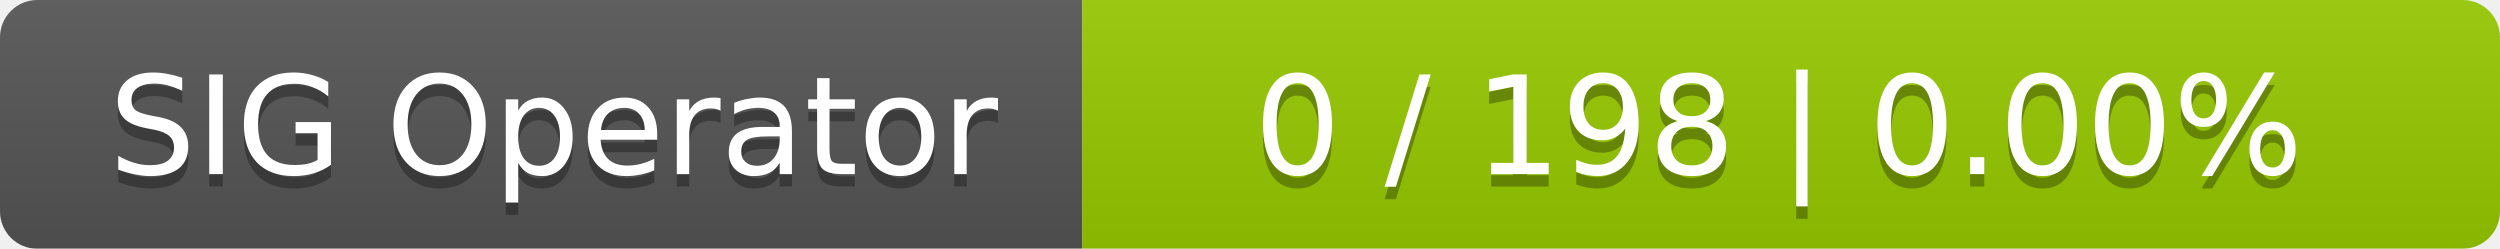
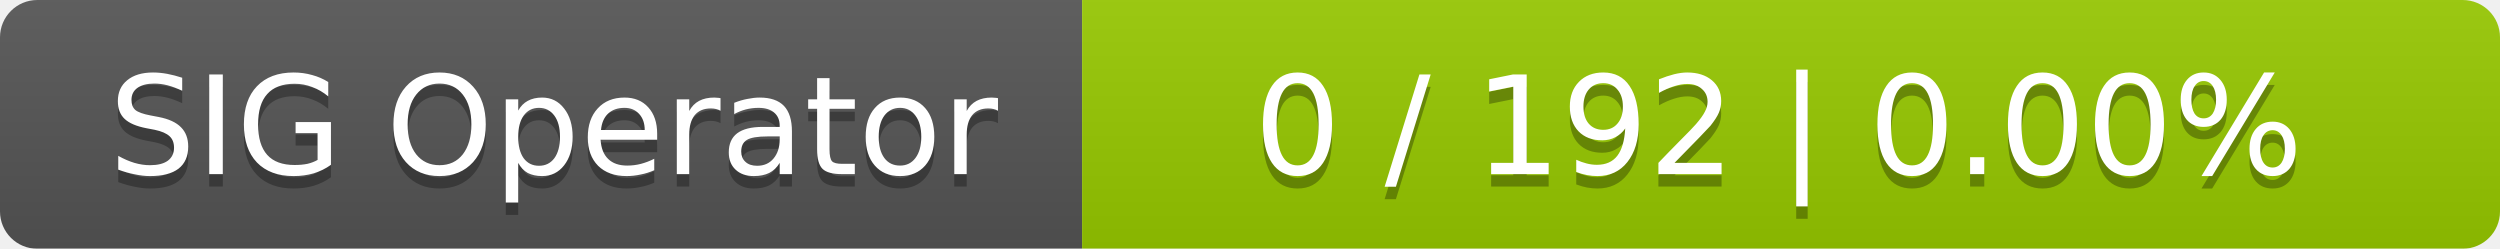
<svg xmlns="http://www.w3.org/2000/svg" width="201" height="20">
  <linearGradient id="smooth" x2="0" y2="100%">
    <stop offset="0" stop-color="#bbb" stop-opacity=".1" />
    <stop offset="1" stop-opacity=".1" />
  </linearGradient>
  <mask id="round">
    <rect width="201" height="20" rx="3" fill="#fff" />
  </mask>
  <g mask="url(#round)">
    <rect width="87" height="20" fill="#555" />
    <rect x="87" width="114" height="20" fill="#97ca00" />
    <rect width="201" height="20" fill="url(#smooth)" />
  </g>
  <g fill="#fff" text-anchor="middle" font-family="DejaVu Sans,Verdana,Geneva,sans-serif" font-size="11">
    <text x="44.5" y="15" fill="#010101" fill-opacity=".3">SIG Operator</text>
    <text x="44.5" y="14">SIG Operator</text>
-     <text x="143" y="15" fill="#010101" fill-opacity=".3">0 / 198    |    0.00%</text>
-     <text x="143" y="14">0 / 198    |    0.00%</text>
+     <text x="143" y="15" fill="#010101" fill-opacity=".3">0 / 192    |    0.00%</text>
+     <text x="143" y="14">0 / 192    |    0.00%</text>
  </g>
</svg>
